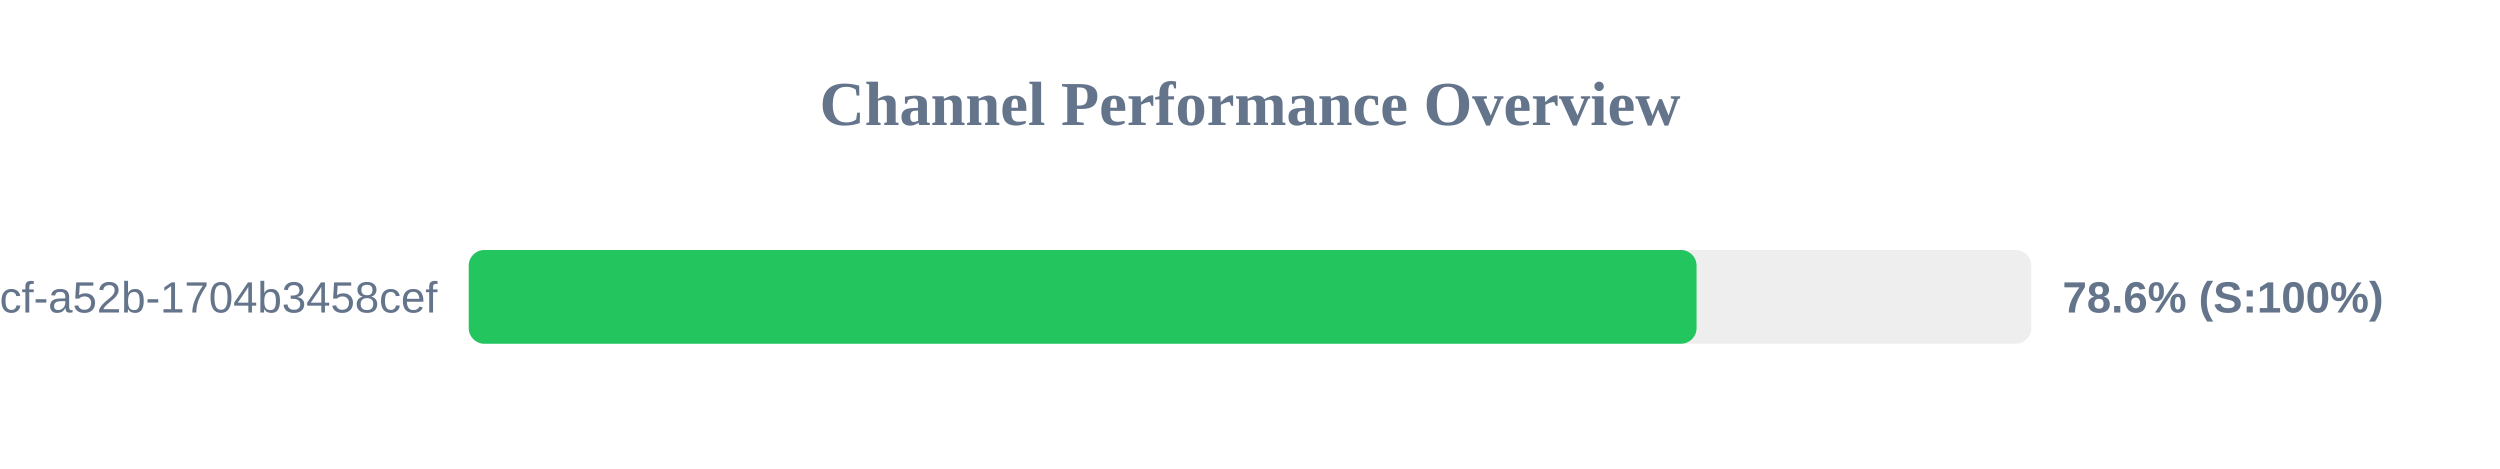
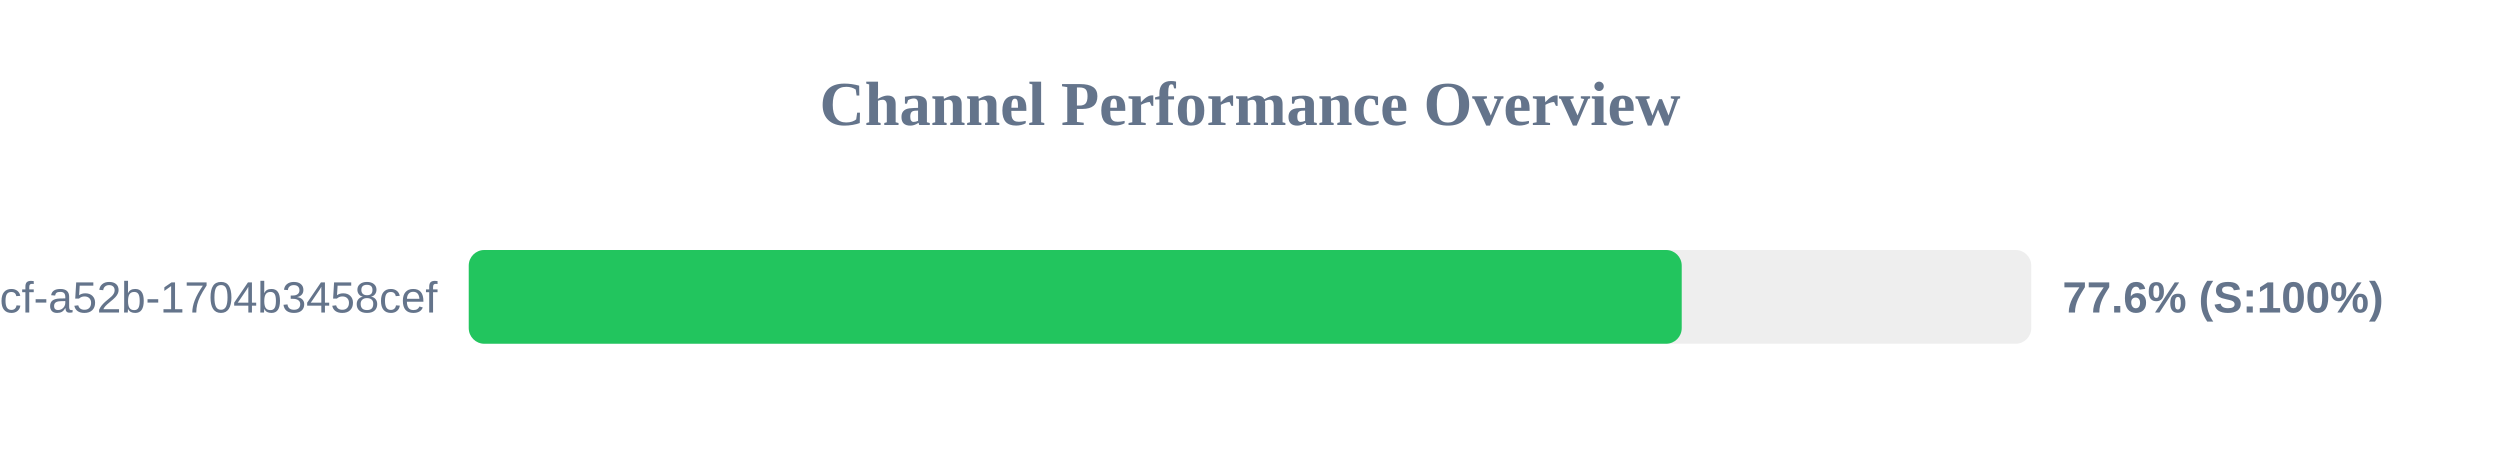
<svg xmlns="http://www.w3.org/2000/svg" width="800" height="150" version="1.1">
  <style>
        .row { font: 14px Arial; fill: #64748b; }
        .score { font: bold 14px Arial; fill: #64748b; }
    </style>
  <text x="400" y="40" text-anchor="middle" font-size="20px" font-weight="bold" fill="#64748b">Channel Performance Overview</text>
  <rect x="150" y="80" width="500" height="30" fill="#eee" rx="5" />
-   <rect x="150" y="80" width="392.9" height="30" fill="#22c55e" rx="5" />
+   <rect x="150" y="80" width="388.15" height="30" fill="#22c55e" rx="5" />
  <text x="140" y="100" text-anchor="end" class="row">?uuid=0cb527d9-6117-4bcf-a52b-1704b3458cef</text>
-   <text x="660" y="100" text-anchor="start" class="score">78.6% (S:100%)</text>
+   <text x="660" y="100" text-anchor="start" class="score">77.6% (S:100%)</text>
</svg>
